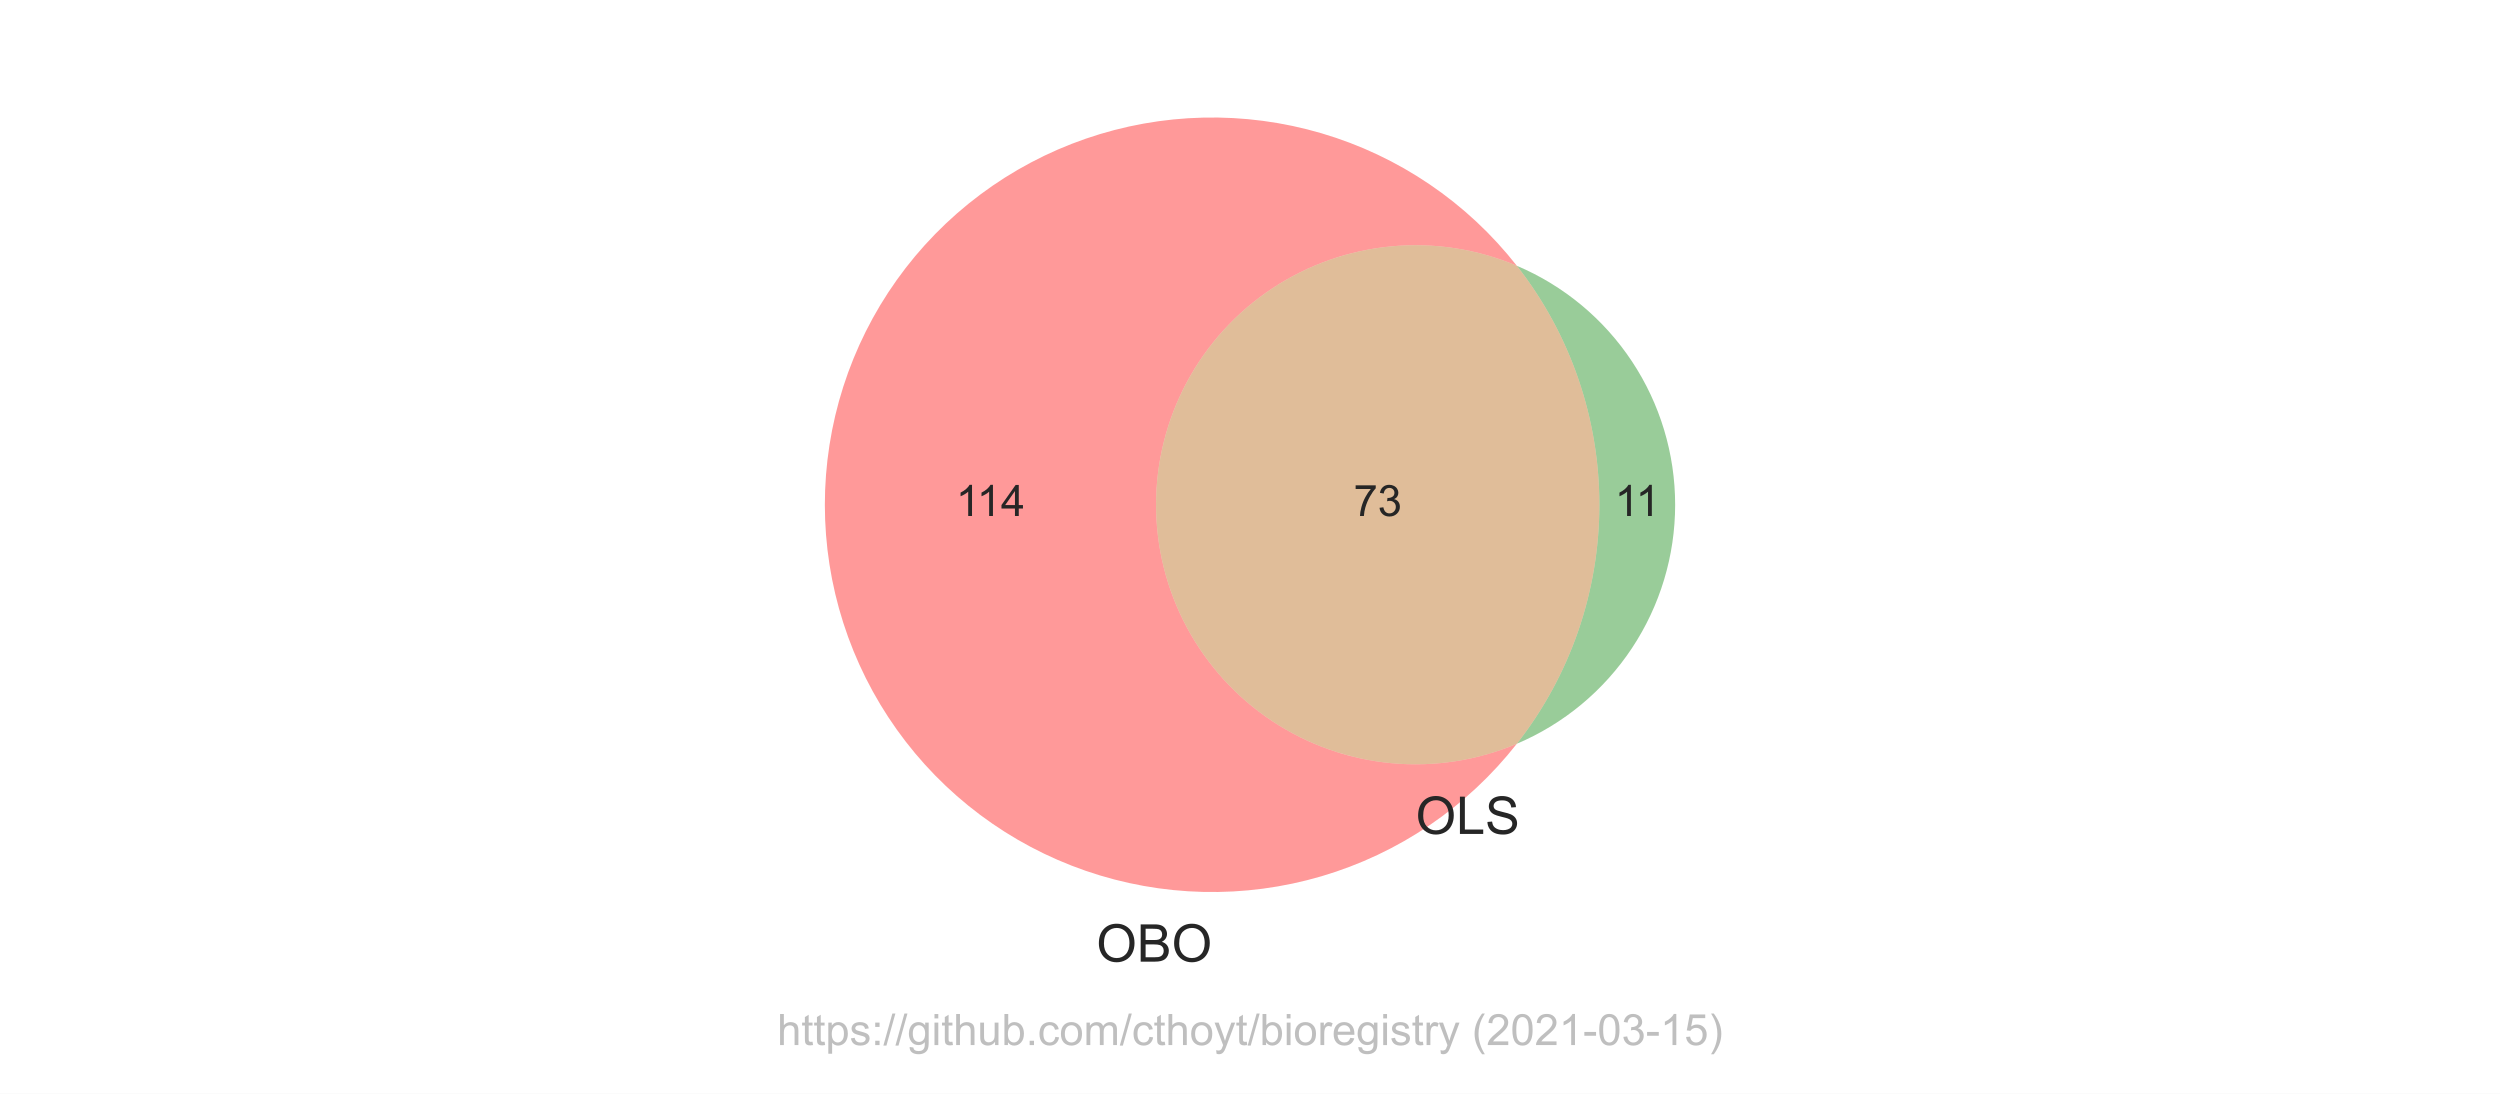
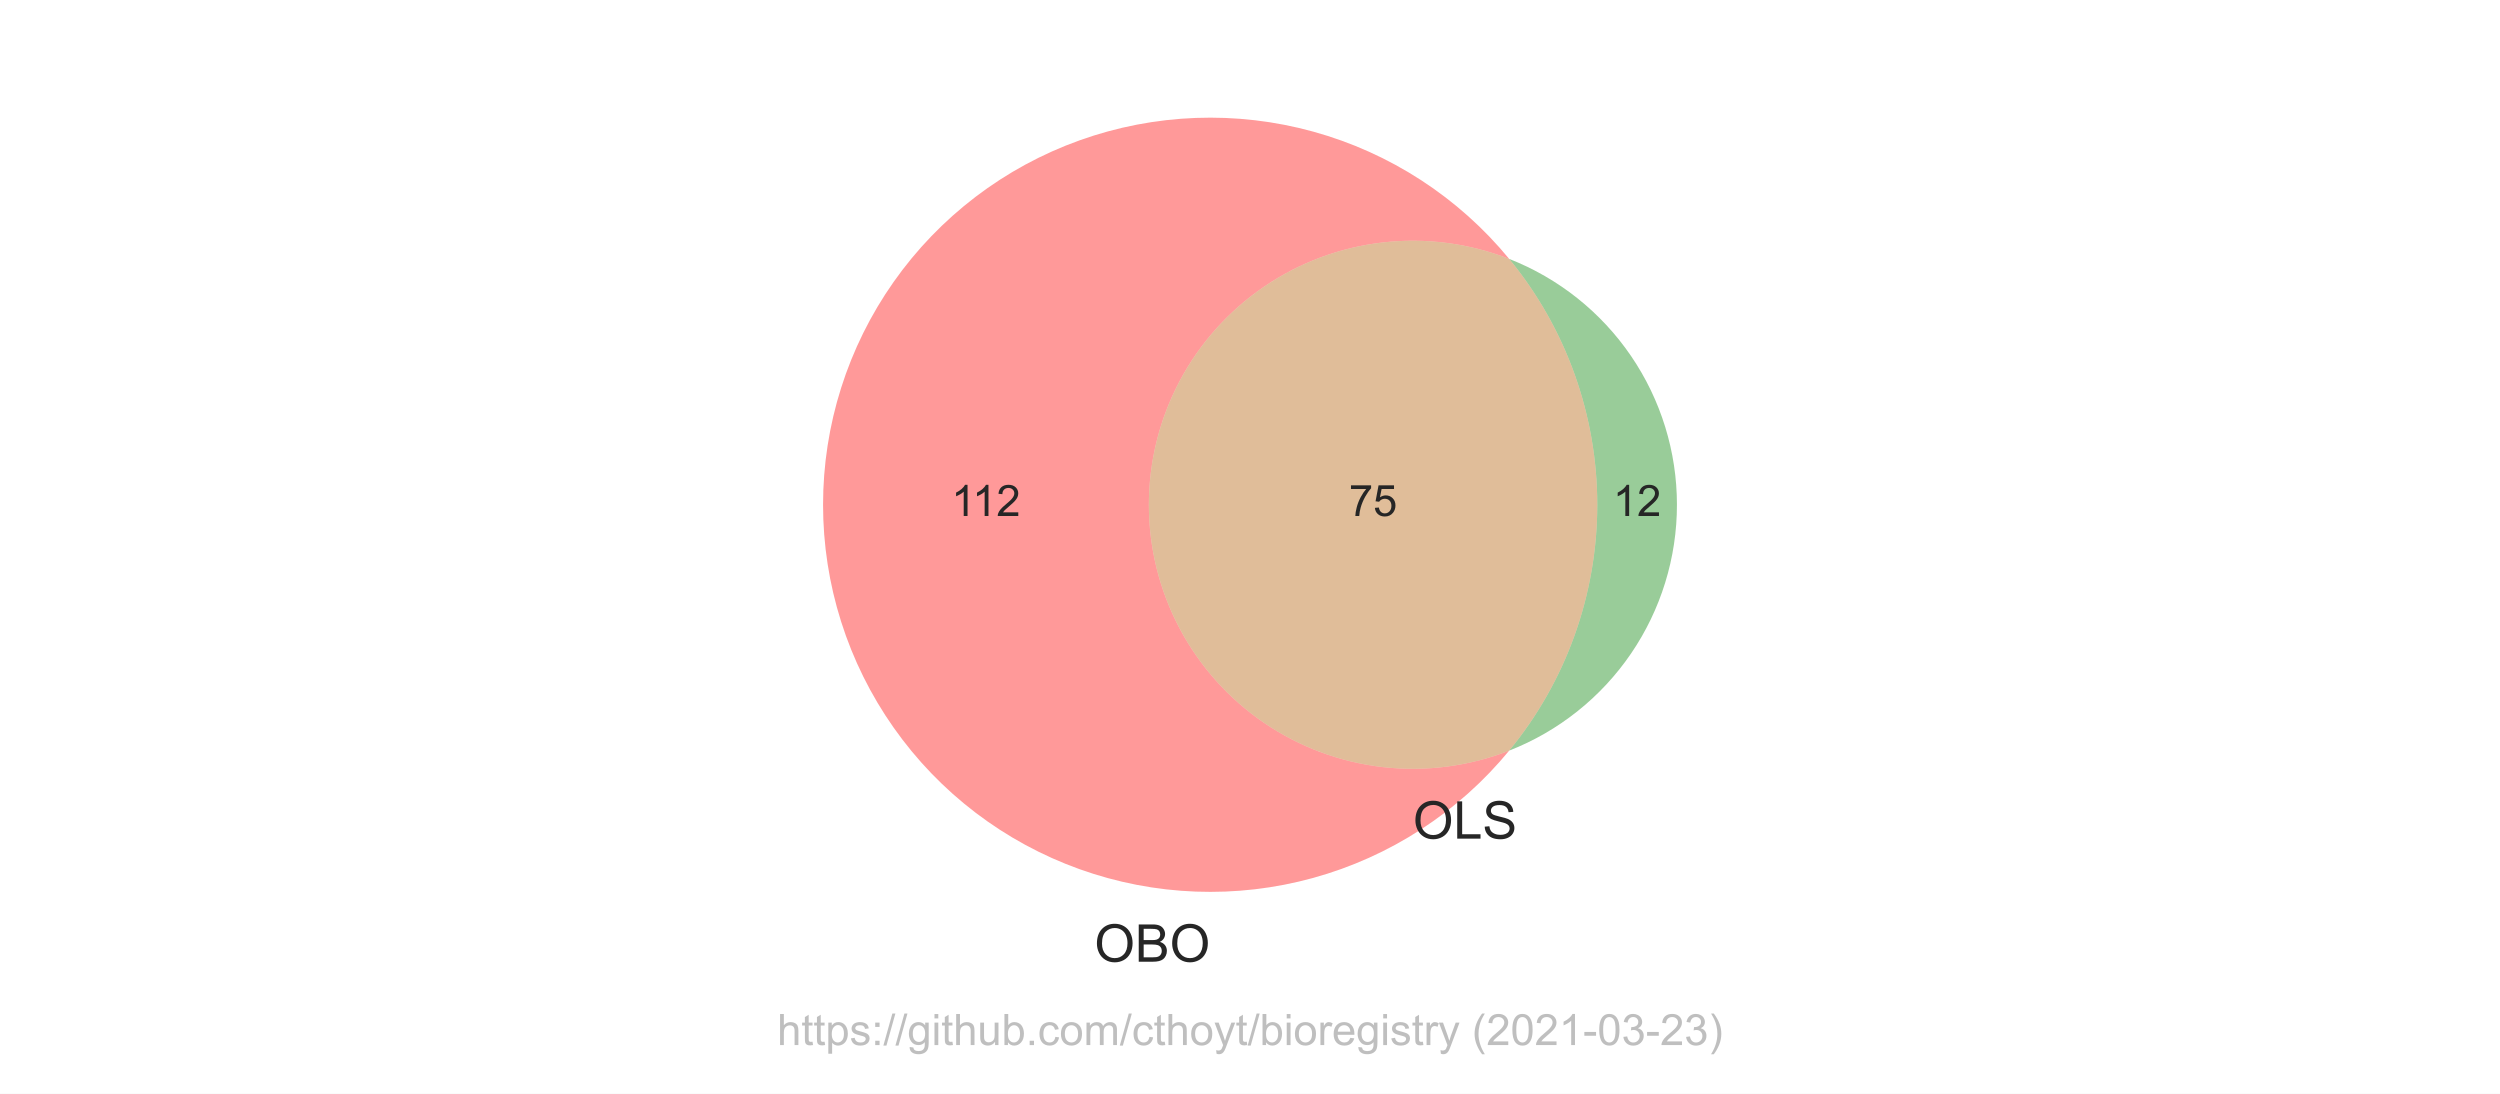
<svg xmlns="http://www.w3.org/2000/svg" xmlns:xlink="http://www.w3.org/1999/xlink" height="252pt" version="1.1" viewBox="0 0 576 252" width="576pt">
  <defs>
    <style type="text/css">*{stroke-linecap:butt;stroke-linejoin:round;}</style>
  </defs>
  <g id="figure_1">
    <g id="patch_1">
      <path d="M 0 252  L 576 252  L 576 0  L 0 0  z " style="fill:#ffffff;" />
    </g>
    <g id="axes_1">
      <g id="patch_2">
-         <path clip-path="url(#p753fbee9bf)" d="M 349.477 171.363  C 340.385 175.214 330.479 176.754 320.647 175.844  C 310.815 174.935 301.36 171.605 293.128 166.152  C 284.897 160.699 278.143 153.291 273.471 144.592  C 268.799 135.894 266.353 126.172 266.353 116.298  C 266.353 106.424 268.799 96.702 273.471 88.004  C 278.143 79.305 284.897 71.897 293.128 66.444  C 301.36 60.991 310.815 57.661 320.647 56.752  C 330.479 55.842 340.385 57.382 349.477 61.233  C 343.784 53.974 336.999 47.642 329.365 42.463  C 321.731 37.284 313.34 33.319 304.491 30.712  C 295.642 28.104 286.442 26.885 277.219 27.097  C 267.996 27.309 258.862 28.95 250.142 31.962  C 241.422 34.973 233.222 39.319 225.834 44.844  C 218.447 50.369 211.96 57.006 206.607 64.519  C 201.253 72.032 197.097 80.33 194.287 89.117  C 191.476 97.903 190.046 107.073 190.046 116.298  C 190.046 125.523 191.476 134.693 194.287 143.479  C 197.097 152.266 201.253 160.564 206.607 168.077  C 211.96 175.59 218.447 182.227 225.834 187.752  C 233.222 193.277 241.422 197.623 250.142 200.634  C 258.862 203.646 267.996 205.287 277.219 205.499  C 286.442 205.711 295.642 204.492 304.491 201.884  C 313.34 199.277 321.731 195.312 329.365 190.133  C 336.999 184.954 343.784 178.622 349.477 171.363  " style="fill:#ff0000;opacity:0.4;" />
+         <path clip-path="url(#p0984a8bb66)" d="M 347.714 172.945  C 338.492 176.556 328.527 177.861 318.686 176.747  C 308.845 175.632 299.424 172.131 291.243 166.549  C 283.062 160.967 276.367 153.471 271.741 144.714  C 267.115 135.957 264.697 126.202 264.697 116.298  C 264.697 106.394 267.115 96.639 271.741 87.882  C 276.367 79.125 283.062 71.629 291.243 66.047  C 299.424 60.465 308.845 56.964 318.686 55.849  C 328.527 54.735 338.492 56.04 347.714 59.651  C 341.912 52.595 335.06 46.472 327.398 41.496  C 319.737 36.521 311.356 32.752 302.55 30.322  C 293.744 27.892 284.616 26.829 275.487 27.17  C 266.358 27.512 257.336 29.254 248.736 32.336  C 240.136 35.418 232.06 39.802 224.792 45.336  C 217.524 50.871 211.149 57.489 205.89 64.959  C 200.632 72.429 196.552 80.663 193.794 89.372  C 191.036 98.081 189.633 107.163 189.633 116.298  C 189.633 125.433 191.036 134.515 193.794 143.224  C 196.552 151.933 200.632 160.167 205.89 167.637  C 211.149 175.107 217.524 181.725 224.792 187.26  C 232.06 192.794 240.136 197.178 248.736 200.26  C 257.336 203.342 266.358 205.084 275.487 205.426  C 284.616 205.767 293.744 204.704 302.55 202.274  C 311.356 199.844 319.737 196.075 327.398 191.1  C 335.06 186.124 341.912 180.001 347.714 172.945  " style="fill:#ff0000;opacity:0.4;" />
      </g>
      <g id="patch_3">
-         <path clip-path="url(#p753fbee9bf)" d="M 349.477 61.233  C 361.796 76.94 368.495 96.336 368.495 116.298  C 368.495 136.26 361.796 155.656 349.477 171.363  C 360.292 166.782 369.521 159.115 376.008 149.324  C 382.494 139.532 385.954 128.043 385.954 116.298  C 385.954 104.553 382.494 93.064 376.008 83.272  C 369.521 73.481 360.292 65.814 349.477 61.233  " style="fill:#008000;opacity:0.4;" />
+         <path clip-path="url(#p0984a8bb66)" d="M 347.714 59.651  C 360.835 75.608 368.013 95.639 368.013 116.298  C 368.013 136.957 360.835 156.988 347.714 172.945  C 359.104 168.485 368.889 160.691 375.783 150.587  C 382.678 140.483 386.367 128.53 386.367 116.298  C 386.367 104.066 382.678 92.113 375.783 82.009  C 368.889 71.905 359.104 64.111 347.714 59.651  " style="fill:#008000;opacity:0.4;" />
      </g>
      <g id="patch_4">
-         <path clip-path="url(#p753fbee9bf)" d="M 349.477 171.363  C 361.796 155.656 368.495 136.26 368.495 116.298  C 368.495 96.336 361.796 76.94 349.477 61.233  C 340.385 57.382 330.479 55.842 320.647 56.752  C 310.815 57.661 301.36 60.991 293.128 66.444  C 284.897 71.897 278.143 79.305 273.471 88.004  C 268.799 96.702 266.353 106.424 266.353 116.298  C 266.353 126.172 268.799 135.894 273.471 144.592  C 278.143 153.291 284.897 160.699 293.128 166.152  C 301.36 171.605 310.815 174.935 320.647 175.844  C 330.479 176.754 340.385 175.214 349.477 171.363  " style="fill:#b25a00;opacity:0.4;" />
+         <path clip-path="url(#p0984a8bb66)" d="M 347.714 172.945  C 360.835 156.988 368.013 136.957 368.013 116.298  C 368.013 95.639 360.835 75.608 347.714 59.651  C 338.492 56.04 328.527 54.735 318.686 55.849  C 308.845 56.964 299.424 60.465 291.243 66.047  C 283.062 71.629 276.367 79.125 271.741 87.882  C 267.115 96.639 264.697 106.394 264.697 116.298  C 264.697 126.202 267.115 135.957 271.741 144.714  C 276.367 153.471 283.062 160.967 291.243 166.549  C 299.424 172.131 308.845 175.632 318.686 176.747  C 328.527 177.861 338.492 176.556 347.714 172.945  " style="fill:#b25a00;opacity:0.4;" />
      </g>
      <g id="text_1">
-         <g style="fill:#262626;" transform="translate(220.2269 118.8832)scale(0.1 -0.1)">
+         <g style="fill:#262626;" transform="translate(219.1921 118.8832)scale(0.1 -0.1)">
          <defs>
            <path d="M 37.25 0  L 28.469 0  L 28.469 56  Q 25.297 52.984 20.141 49.953  Q 14.984 46.922 10.891 45.406  L 10.891 53.906  Q 18.266 57.375 23.781 62.297  Q 29.297 67.234 31.594 71.875  L 37.25 71.875  z " id="ArialMT-49" />
-             <path d="M 32.328 0  L 32.328 17.141  L 1.266 17.141  L 1.266 25.203  L 33.938 71.578  L 41.109 71.578  L 41.109 25.203  L 50.781 25.203  L 50.781 17.141  L 41.109 17.141  L 41.109 0  z M 32.328 25.203  L 32.328 57.469  L 9.906 25.203  z " id="ArialMT-52" />
+             <path d="M 50.344 8.453  L 50.344 0  L 3.031 0  Q 2.938 3.172 4.047 6.109  Q 5.859 10.938 9.828 15.625  Q 13.812 20.312 21.344 26.469  Q 33.016 36.031 37.109 41.625  Q 41.219 47.219 41.219 52.203  Q 41.219 57.422 37.469 61  Q 33.734 64.594 27.734 64.594  Q 21.391 64.594 17.578 60.781  Q 13.766 56.984 13.719 50.25  L 4.688 51.172  Q 5.609 61.281 11.656 66.578  Q 17.719 71.875 27.938 71.875  Q 38.234 71.875 44.234 66.156  Q 50.25 60.453 50.25 52  Q 50.25 47.703 48.484 43.547  Q 46.734 39.406 42.656 34.812  Q 38.578 30.219 29.109 22.219  Q 21.188 15.578 18.938 13.203  Q 16.703 10.844 15.234 8.453  z " id="ArialMT-50" />
          </defs>
          <use xlink:href="#ArialMT-49" />
          <use x="48.24" xlink:href="#ArialMT-49" />
-           <use x="103.855" xlink:href="#ArialMT-52" />
+           <use x="103.855" xlink:href="#ArialMT-50" />
        </g>
      </g>
      <g id="text_2">
-         <g style="fill:#262626;" transform="translate(372.0326 118.8832)scale(0.1 -0.1)">
+         <g style="fill:#262626;" transform="translate(371.6292 118.8832)scale(0.1 -0.1)">
          <use xlink:href="#ArialMT-49" />
-           <use x="48.24" xlink:href="#ArialMT-49" />
+           <use x="55.615" xlink:href="#ArialMT-50" />
        </g>
      </g>
      <g id="text_3">
-         <g style="fill:#262626;" transform="translate(311.8634 118.8832)scale(0.1 -0.1)">
+         <g style="fill:#262626;" transform="translate(310.7939 118.8832)scale(0.1 -0.1)">
          <defs>
            <path d="M 4.734 62.203  L 4.734 70.656  L 51.078 70.656  L 51.078 63.812  Q 44.234 56.547 37.516 44.484  Q 30.812 32.422 27.156 19.672  Q 24.516 10.688 23.781 0  L 14.75 0  Q 14.891 8.453 18.062 20.406  Q 21.234 32.375 27.172 43.484  Q 33.109 54.594 39.797 62.203  z " id="ArialMT-55" />
-             <path d="M 4.203 18.891  L 12.984 20.062  Q 14.5 12.594 18.141 9.297  Q 21.781 6 27 6  Q 33.203 6 37.469 10.297  Q 41.75 14.594 41.75 20.953  Q 41.75 27 37.797 30.922  Q 33.844 34.859 27.734 34.859  Q 25.25 34.859 21.531 33.891  L 22.516 41.609  Q 23.391 41.5 23.922 41.5  Q 29.547 41.5 34.031 44.422  Q 38.531 47.359 38.531 53.469  Q 38.531 58.297 35.25 61.469  Q 31.984 64.656 26.812 64.656  Q 21.688 64.656 18.266 61.422  Q 14.844 58.203 13.875 51.766  L 5.078 53.328  Q 6.688 62.156 12.391 67.016  Q 18.109 71.875 26.609 71.875  Q 32.469 71.875 37.391 69.359  Q 42.328 66.844 44.938 62.5  Q 47.562 58.156 47.562 53.266  Q 47.562 48.641 45.062 44.828  Q 42.578 41.016 37.703 38.766  Q 44.047 37.312 47.562 32.688  Q 51.078 28.078 51.078 21.141  Q 51.078 11.766 44.234 5.25  Q 37.406 -1.266 26.953 -1.266  Q 17.531 -1.266 11.297 4.344  Q 5.078 9.969 4.203 18.891  z " id="ArialMT-51" />
+             <path d="M 4.156 18.75  L 13.375 19.531  Q 14.406 12.797 18.141 9.391  Q 21.875 6 27.156 6  Q 33.5 6 37.891 10.781  Q 42.281 15.578 42.281 23.484  Q 42.281 31 38.062 35.344  Q 33.844 39.703 27 39.703  Q 22.75 39.703 19.328 37.766  Q 15.922 35.844 13.969 32.766  L 5.719 33.844  L 12.641 70.609  L 48.25 70.609  L 48.25 62.203  L 19.672 62.203  L 15.828 42.969  Q 22.266 47.469 29.344 47.469  Q 38.719 47.469 45.156 40.969  Q 51.609 34.469 51.609 24.266  Q 51.609 14.547 45.953 7.469  Q 39.062 -1.219 27.156 -1.219  Q 17.391 -1.219 11.203 4.25  Q 5.031 9.719 4.156 18.75  z " id="ArialMT-53" />
          </defs>
          <use xlink:href="#ArialMT-55" />
-           <use x="55.615" xlink:href="#ArialMT-51" />
+           <use x="55.615" xlink:href="#ArialMT-53" />
        </g>
      </g>
      <g id="text_4">
-         <g style="fill:#262626;" transform="translate(252.5986 221.5635)scale(0.12 -0.12)">
+         <g style="fill:#262626;" transform="translate(252.1511 221.5788)scale(0.12 -0.12)">
          <defs>
            <path d="M 4.828 34.859  Q 4.828 52.688 14.391 62.766  Q 23.969 72.859 39.109 72.859  Q 49.031 72.859 56.984 68.109  Q 64.938 63.375 69.109 54.906  Q 73.297 46.438 73.297 35.688  Q 73.297 24.812 68.891 16.219  Q 64.5 7.625 56.438 3.203  Q 48.391 -1.219 39.062 -1.219  Q 28.953 -1.219 20.984 3.656  Q 13.031 8.547 8.922 16.984  Q 4.828 25.438 4.828 34.859  z M 14.594 34.719  Q 14.594 21.781 21.547 14.328  Q 28.516 6.891 39.016 6.891  Q 49.703 6.891 56.609 14.406  Q 63.531 21.922 63.531 35.75  Q 63.531 44.484 60.578 51  Q 57.625 57.516 51.922 61.109  Q 46.234 64.703 39.156 64.703  Q 29.109 64.703 21.844 57.781  Q 14.594 50.875 14.594 34.719  z " id="ArialMT-79" />
            <path d="M 7.328 0  L 7.328 71.578  L 34.188 71.578  Q 42.391 71.578 47.344 69.406  Q 52.297 67.234 55.094 62.719  Q 57.906 58.203 57.906 53.266  Q 57.906 48.688 55.422 44.625  Q 52.938 40.578 47.906 38.094  Q 54.391 36.188 57.875 31.594  Q 61.375 27 61.375 20.75  Q 61.375 15.719 59.25 11.391  Q 57.125 7.078 54 4.734  Q 50.875 2.391 46.156 1.188  Q 41.453 0 34.625 0  z M 16.797 41.5  L 32.281 41.5  Q 38.578 41.5 41.312 42.328  Q 44.922 43.406 46.75 45.891  Q 48.578 48.391 48.578 52.156  Q 48.578 55.719 46.875 58.422  Q 45.172 61.141 41.984 62.141  Q 38.812 63.141 31.109 63.141  L 16.797 63.141  z M 16.797 8.453  L 34.625 8.453  Q 39.203 8.453 41.062 8.797  Q 44.344 9.375 46.531 10.734  Q 48.734 12.109 50.141 14.719  Q 51.562 17.328 51.562 20.75  Q 51.562 24.75 49.516 27.703  Q 47.469 30.672 43.828 31.859  Q 40.188 33.062 33.344 33.062  L 16.797 33.062  z " id="ArialMT-66" />
          </defs>
          <use xlink:href="#ArialMT-79" />
          <use x="77.783" xlink:href="#ArialMT-66" />
          <use x="144.482" xlink:href="#ArialMT-79" />
        </g>
      </g>
      <g id="text_5">
-         <g style="fill:#262626;" transform="translate(326.1539 192.1391)scale(0.12 -0.12)">
+         <g style="fill:#262626;" transform="translate(325.5319 193.2239)scale(0.12 -0.12)">
          <defs>
            <path d="M 7.328 0  L 7.328 71.578  L 16.797 71.578  L 16.797 8.453  L 52.047 8.453  L 52.047 0  z " id="ArialMT-76" />
            <path d="M 4.5 23  L 13.422 23.781  Q 14.062 18.406 16.375 14.969  Q 18.703 11.531 23.578 9.406  Q 28.469 7.281 34.578 7.281  Q 39.984 7.281 44.141 8.891  Q 48.297 10.5 50.312 13.297  Q 52.344 16.109 52.344 19.438  Q 52.344 22.797 50.391 25.312  Q 48.438 27.828 43.953 29.547  Q 41.062 30.672 31.203 33.031  Q 21.344 35.406 17.391 37.5  Q 12.25 40.188 9.734 44.156  Q 7.234 48.141 7.234 53.078  Q 7.234 58.5 10.297 63.203  Q 13.375 67.922 19.281 70.359  Q 25.203 72.797 32.422 72.797  Q 40.375 72.797 46.453 70.234  Q 52.547 67.672 55.812 62.688  Q 59.078 57.719 59.328 51.422  L 50.25 50.734  Q 49.516 57.516 45.281 60.984  Q 41.062 64.453 32.812 64.453  Q 24.219 64.453 20.281 61.297  Q 16.359 58.156 16.359 53.719  Q 16.359 49.859 19.141 47.359  Q 21.875 44.875 33.422 42.266  Q 44.969 39.656 49.266 37.703  Q 55.516 34.812 58.484 30.391  Q 61.469 25.984 61.469 20.219  Q 61.469 14.5 58.203 9.438  Q 54.938 4.391 48.797 1.578  Q 42.672 -1.219 35.016 -1.219  Q 25.297 -1.219 18.719 1.609  Q 12.156 4.438 8.422 10.125  Q 4.688 15.828 4.5 23  z " id="ArialMT-83" />
          </defs>
          <use xlink:href="#ArialMT-79" />
          <use x="77.783" xlink:href="#ArialMT-76" />
          <use x="133.398" xlink:href="#ArialMT-83" />
        </g>
      </g>
      <g id="text_6">
        <g style="fill:#808080;opacity:0.5;" transform="translate(179.0656 240.7909)scale(0.1 -0.1)">
          <defs>
            <path d="M 6.594 0  L 6.594 71.578  L 15.375 71.578  L 15.375 45.906  Q 21.531 53.031 30.906 53.031  Q 36.672 53.031 40.922 50.75  Q 45.172 48.484 47 44.484  Q 48.828 40.484 48.828 32.859  L 48.828 0  L 40.047 0  L 40.047 32.859  Q 40.047 39.453 37.188 42.453  Q 34.328 45.453 29.109 45.453  Q 25.203 45.453 21.75 43.422  Q 18.312 41.406 16.844 37.938  Q 15.375 34.469 15.375 28.375  L 15.375 0  z " id="ArialMT-104" />
            <path d="M 25.781 7.859  L 27.047 0.094  Q 23.344 -0.688 20.406 -0.688  Q 15.625 -0.688 12.984 0.828  Q 10.359 2.344 9.281 4.812  Q 8.203 7.281 8.203 15.188  L 8.203 45.016  L 1.766 45.016  L 1.766 51.859  L 8.203 51.859  L 8.203 64.703  L 16.938 69.969  L 16.938 51.859  L 25.781 51.859  L 25.781 45.016  L 16.938 45.016  L 16.938 14.703  Q 16.938 10.938 17.406 9.859  Q 17.875 8.797 18.922 8.156  Q 19.969 7.516 21.922 7.516  Q 23.391 7.516 25.781 7.859  z " id="ArialMT-116" />
            <path d="M 6.594 -19.875  L 6.594 51.859  L 14.594 51.859  L 14.594 45.125  Q 17.438 49.078 21 51.047  Q 24.562 53.031 29.641 53.031  Q 36.281 53.031 41.359 49.609  Q 46.438 46.188 49.016 39.953  Q 51.609 33.734 51.609 26.312  Q 51.609 18.359 48.75 11.984  Q 45.906 5.609 40.453 2.219  Q 35.016 -1.172 29 -1.172  Q 24.609 -1.172 21.109 0.688  Q 17.625 2.547 15.375 5.375  L 15.375 -19.875  z M 14.547 25.641  Q 14.547 15.625 18.594 10.844  Q 22.656 6.062 28.422 6.062  Q 34.281 6.062 38.453 11.016  Q 42.625 15.969 42.625 26.375  Q 42.625 36.281 38.547 41.203  Q 34.469 46.141 28.812 46.141  Q 23.188 46.141 18.859 40.891  Q 14.547 35.641 14.547 25.641  z " id="ArialMT-112" />
            <path d="M 3.078 15.484  L 11.766 16.844  Q 12.5 11.625 15.844 8.844  Q 19.188 6.062 25.203 6.062  Q 31.25 6.062 34.172 8.516  Q 37.109 10.984 37.109 14.312  Q 37.109 17.281 34.516 19  Q 32.719 20.172 25.531 21.969  Q 15.875 24.422 12.141 26.203  Q 8.406 27.984 6.469 31.125  Q 4.547 34.281 4.547 38.094  Q 4.547 41.547 6.125 44.5  Q 7.719 47.469 10.453 49.422  Q 12.5 50.922 16.031 51.969  Q 19.578 53.031 23.641 53.031  Q 29.734 53.031 34.344 51.266  Q 38.969 49.516 41.156 46.5  Q 43.359 43.5 44.188 38.484  L 35.594 37.312  Q 35.016 41.312 32.203 43.547  Q 29.391 45.797 24.266 45.797  Q 18.219 45.797 15.625 43.797  Q 13.031 41.797 13.031 39.109  Q 13.031 37.406 14.109 36.031  Q 15.188 34.625 17.484 33.688  Q 18.797 33.203 25.25 31.453  Q 34.578 28.953 38.25 27.359  Q 41.938 25.781 44.031 22.75  Q 46.141 19.734 46.141 15.234  Q 46.141 10.844 43.578 6.953  Q 41.016 3.078 36.172 0.953  Q 31.344 -1.172 25.25 -1.172  Q 15.141 -1.172 9.844 3.031  Q 4.547 7.234 3.078 15.484  z " id="ArialMT-115" />
            <path d="M 9.031 41.844  L 9.031 51.859  L 19.047 51.859  L 19.047 41.844  z M 9.031 0  L 9.031 10.016  L 19.047 10.016  L 19.047 0  z " id="ArialMT-58" />
            <path d="M 0 -1.219  L 20.75 72.797  L 27.781 72.797  L 7.078 -1.219  z " id="ArialMT-47" />
            <path d="M 4.984 -4.297  L 13.531 -5.562  Q 14.062 -9.516 16.5 -11.328  Q 19.781 -13.766 25.438 -13.766  Q 31.547 -13.766 34.859 -11.328  Q 38.188 -8.891 39.359 -4.5  Q 40.047 -1.812 39.984 6.781  Q 34.234 0 25.641 0  Q 14.938 0 9.078 7.719  Q 3.219 15.438 3.219 26.219  Q 3.219 33.641 5.906 39.906  Q 8.594 46.188 13.688 49.609  Q 18.797 53.031 25.688 53.031  Q 34.859 53.031 40.828 45.609  L 40.828 51.859  L 48.922 51.859  L 48.922 7.031  Q 48.922 -5.078 46.453 -10.125  Q 44 -15.188 38.641 -18.109  Q 33.297 -21.047 25.484 -21.047  Q 16.219 -21.047 10.5 -16.875  Q 4.781 -12.703 4.984 -4.297  z M 12.25 26.859  Q 12.25 16.656 16.297 11.969  Q 20.359 7.281 26.469 7.281  Q 32.516 7.281 36.609 11.938  Q 40.719 16.609 40.719 26.562  Q 40.719 36.078 36.5 40.906  Q 32.281 45.75 26.312 45.75  Q 20.453 45.75 16.344 40.984  Q 12.25 36.234 12.25 26.859  z " id="ArialMT-103" />
            <path d="M 6.641 61.469  L 6.641 71.578  L 15.438 71.578  L 15.438 61.469  z M 6.641 0  L 6.641 51.859  L 15.438 51.859  L 15.438 0  z " id="ArialMT-105" />
            <path d="M 40.578 0  L 40.578 7.625  Q 34.516 -1.172 24.125 -1.172  Q 19.531 -1.172 15.547 0.578  Q 11.578 2.344 9.641 5  Q 7.719 7.672 6.938 11.531  Q 6.391 14.109 6.391 19.734  L 6.391 51.859  L 15.188 51.859  L 15.188 23.094  Q 15.188 16.219 15.719 13.812  Q 16.547 10.359 19.234 8.375  Q 21.922 6.391 25.875 6.391  Q 29.828 6.391 33.297 8.422  Q 36.766 10.453 38.203 13.938  Q 39.656 17.438 39.656 24.078  L 39.656 51.859  L 48.438 51.859  L 48.438 0  z " id="ArialMT-117" />
            <path d="M 14.703 0  L 6.547 0  L 6.547 71.578  L 15.328 71.578  L 15.328 46.047  Q 20.906 53.031 29.547 53.031  Q 34.328 53.031 38.594 51.094  Q 42.875 49.172 45.625 45.672  Q 48.391 42.188 49.953 37.25  Q 51.516 32.328 51.516 26.703  Q 51.516 13.375 44.922 6.094  Q 38.328 -1.172 29.109 -1.172  Q 19.922 -1.172 14.703 6.5  z M 14.594 26.312  Q 14.594 17 17.141 12.844  Q 21.297 6.062 28.375 6.062  Q 34.125 6.062 38.328 11.062  Q 42.531 16.062 42.531 25.984  Q 42.531 36.141 38.5 40.969  Q 34.469 45.797 28.766 45.797  Q 23 45.797 18.797 40.797  Q 14.594 35.797 14.594 26.312  z " id="ArialMT-98" />
            <path d="M 9.078 0  L 9.078 10.016  L 19.094 10.016  L 19.094 0  z " id="ArialMT-46" />
            <path d="M 40.438 19  L 49.078 17.875  Q 47.656 8.938 41.812 3.875  Q 35.984 -1.172 27.484 -1.172  Q 16.844 -1.172 10.375 5.781  Q 3.906 12.75 3.906 25.734  Q 3.906 34.125 6.688 40.422  Q 9.469 46.734 15.156 49.875  Q 20.844 53.031 27.547 53.031  Q 35.984 53.031 41.359 48.75  Q 46.734 44.484 48.25 36.625  L 39.703 35.297  Q 38.484 40.531 35.375 43.156  Q 32.281 45.797 27.875 45.797  Q 21.234 45.797 17.078 41.031  Q 12.938 36.281 12.938 25.984  Q 12.938 15.531 16.938 10.797  Q 20.953 6.062 27.391 6.062  Q 32.562 6.062 36.031 9.234  Q 39.5 12.406 40.438 19  z " id="ArialMT-99" />
            <path d="M 3.328 25.922  Q 3.328 40.328 11.328 47.266  Q 18.016 53.031 27.641 53.031  Q 38.328 53.031 45.109 46.016  Q 51.906 39.016 51.906 26.656  Q 51.906 16.656 48.906 10.906  Q 45.906 5.172 40.156 2  Q 34.422 -1.172 27.641 -1.172  Q 16.75 -1.172 10.031 5.812  Q 3.328 12.797 3.328 25.922  z M 12.359 25.922  Q 12.359 15.969 16.703 11.016  Q 21.047 6.062 27.641 6.062  Q 34.188 6.062 38.531 11.031  Q 42.875 16.016 42.875 26.219  Q 42.875 35.844 38.5 40.797  Q 34.125 45.75 27.641 45.75  Q 21.047 45.75 16.703 40.812  Q 12.359 35.891 12.359 25.922  z " id="ArialMT-111" />
            <path d="M 6.594 0  L 6.594 51.859  L 14.453 51.859  L 14.453 44.578  Q 16.891 48.391 20.938 50.703  Q 25 53.031 30.172 53.031  Q 35.938 53.031 39.625 50.641  Q 43.312 48.25 44.828 43.953  Q 50.984 53.031 60.844 53.031  Q 68.562 53.031 72.703 48.75  Q 76.859 44.484 76.859 35.594  L 76.859 0  L 68.109 0  L 68.109 32.672  Q 68.109 37.938 67.25 40.25  Q 66.406 42.578 64.156 43.984  Q 61.922 45.406 58.891 45.406  Q 53.422 45.406 49.797 41.766  Q 46.188 38.141 46.188 30.125  L 46.188 0  L 37.406 0  L 37.406 33.688  Q 37.406 39.547 35.25 42.469  Q 33.109 45.406 28.219 45.406  Q 24.516 45.406 21.359 43.453  Q 18.219 41.5 16.797 37.734  Q 15.375 33.984 15.375 26.906  L 15.375 0  z " id="ArialMT-109" />
            <path d="M 6.203 -19.969  L 5.219 -11.719  Q 8.109 -12.5 10.25 -12.5  Q 13.188 -12.5 14.938 -11.516  Q 16.703 -10.547 17.828 -8.797  Q 18.656 -7.469 20.516 -2.25  Q 20.75 -1.516 21.297 -0.094  L 1.609 51.859  L 11.078 51.859  L 21.875 21.828  Q 23.969 16.109 25.641 9.812  Q 27.156 15.875 29.25 21.625  L 40.328 51.859  L 49.125 51.859  L 29.391 -0.875  Q 26.219 -9.422 24.469 -12.641  Q 22.125 -17 19.094 -19.016  Q 16.062 -21.047 11.859 -21.047  Q 9.328 -21.047 6.203 -19.969  z " id="ArialMT-121" />
            <path d="M 6.5 0  L 6.5 51.859  L 14.406 51.859  L 14.406 44  Q 17.438 49.516 20 51.266  Q 22.562 53.031 25.641 53.031  Q 30.078 53.031 34.672 50.203  L 31.641 42.047  Q 28.422 43.953 25.203 43.953  Q 22.312 43.953 20.016 42.219  Q 17.719 40.484 16.75 37.406  Q 15.281 32.719 15.281 27.156  L 15.281 0  z " id="ArialMT-114" />
            <path d="M 42.094 16.703  L 51.172 15.578  Q 49.031 7.625 43.219 3.219  Q 37.406 -1.172 28.375 -1.172  Q 17 -1.172 10.328 5.828  Q 3.656 12.844 3.656 25.484  Q 3.656 38.578 10.391 45.797  Q 17.141 53.031 27.875 53.031  Q 38.281 53.031 44.875 45.953  Q 51.469 38.875 51.469 26.031  Q 51.469 25.25 51.422 23.688  L 12.75 23.688  Q 13.234 15.141 17.578 10.594  Q 21.922 6.062 28.422 6.062  Q 33.25 6.062 36.672 8.594  Q 40.094 11.141 42.094 16.703  z M 13.234 30.906  L 42.188 30.906  Q 41.609 37.453 38.875 40.719  Q 34.672 45.797 27.984 45.797  Q 21.922 45.797 17.797 41.75  Q 13.672 37.703 13.234 30.906  z " id="ArialMT-101" />
            <path id="ArialMT-32" />
            <path d="M 23.391 -21.047  Q 16.109 -11.859 11.078 0.438  Q 6.062 12.75 6.062 25.922  Q 6.062 37.547 9.812 48.188  Q 14.203 60.547 23.391 72.797  L 29.688 72.797  Q 23.781 62.641 21.875 58.297  Q 18.891 51.562 17.188 44.234  Q 15.094 35.109 15.094 25.875  Q 15.094 2.391 29.688 -21.047  z " id="ArialMT-40" />
-             <path d="M 50.344 8.453  L 50.344 0  L 3.031 0  Q 2.938 3.172 4.047 6.109  Q 5.859 10.938 9.828 15.625  Q 13.812 20.312 21.344 26.469  Q 33.016 36.031 37.109 41.625  Q 41.219 47.219 41.219 52.203  Q 41.219 57.422 37.469 61  Q 33.734 64.594 27.734 64.594  Q 21.391 64.594 17.578 60.781  Q 13.766 56.984 13.719 50.25  L 4.688 51.172  Q 5.609 61.281 11.656 66.578  Q 17.719 71.875 27.938 71.875  Q 38.234 71.875 44.234 66.156  Q 50.25 60.453 50.25 52  Q 50.25 47.703 48.484 43.547  Q 46.734 39.406 42.656 34.812  Q 38.578 30.219 29.109 22.219  Q 21.188 15.578 18.938 13.203  Q 16.703 10.844 15.234 8.453  z " id="ArialMT-50" />
            <path d="M 4.156 35.297  Q 4.156 48 6.766 55.734  Q 9.375 63.484 14.516 67.672  Q 19.672 71.875 27.484 71.875  Q 33.25 71.875 37.594 69.547  Q 41.938 67.234 44.766 62.859  Q 47.609 58.5 49.219 52.219  Q 50.828 45.953 50.828 35.297  Q 50.828 22.703 48.234 14.969  Q 45.656 7.234 40.5 3  Q 35.359 -1.219 27.484 -1.219  Q 17.141 -1.219 11.234 6.203  Q 4.156 15.141 4.156 35.297  z M 13.188 35.297  Q 13.188 17.672 17.312 11.828  Q 21.438 6 27.484 6  Q 33.547 6 37.672 11.859  Q 41.797 17.719 41.797 35.297  Q 41.797 52.984 37.672 58.781  Q 33.547 64.594 27.391 64.594  Q 21.344 64.594 17.719 59.469  Q 13.188 52.938 13.188 35.297  z " id="ArialMT-48" />
            <path d="M 3.172 21.484  L 3.172 30.328  L 30.172 30.328  L 30.172 21.484  z " id="ArialMT-45" />
-             <path d="M 4.156 18.75  L 13.375 19.531  Q 14.406 12.797 18.141 9.391  Q 21.875 6 27.156 6  Q 33.5 6 37.891 10.781  Q 42.281 15.578 42.281 23.484  Q 42.281 31 38.062 35.344  Q 33.844 39.703 27 39.703  Q 22.75 39.703 19.328 37.766  Q 15.922 35.844 13.969 32.766  L 5.719 33.844  L 12.641 70.609  L 48.25 70.609  L 48.25 62.203  L 19.672 62.203  L 15.828 42.969  Q 22.266 47.469 29.344 47.469  Q 38.719 47.469 45.156 40.969  Q 51.609 34.469 51.609 24.266  Q 51.609 14.547 45.953 7.469  Q 39.062 -1.219 27.156 -1.219  Q 17.391 -1.219 11.203 4.25  Q 5.031 9.719 4.156 18.75  z " id="ArialMT-53" />
+             <path d="M 4.203 18.891  L 12.984 20.062  Q 14.5 12.594 18.141 9.297  Q 21.781 6 27 6  Q 33.203 6 37.469 10.297  Q 41.75 14.594 41.75 20.953  Q 41.75 27 37.797 30.922  Q 33.844 34.859 27.734 34.859  Q 25.25 34.859 21.531 33.891  L 22.516 41.609  Q 23.391 41.5 23.922 41.5  Q 29.547 41.5 34.031 44.422  Q 38.531 47.359 38.531 53.469  Q 38.531 58.297 35.25 61.469  Q 31.984 64.656 26.812 64.656  Q 21.688 64.656 18.266 61.422  Q 14.844 58.203 13.875 51.766  L 5.078 53.328  Q 6.688 62.156 12.391 67.016  Q 18.109 71.875 26.609 71.875  Q 32.469 71.875 37.391 69.359  Q 42.328 66.844 44.938 62.5  Q 47.562 58.156 47.562 53.266  Q 47.562 48.641 45.062 44.828  Q 42.578 41.016 37.703 38.766  Q 44.047 37.312 47.562 32.688  Q 51.078 28.078 51.078 21.141  Q 51.078 11.766 44.234 5.25  Q 37.406 -1.266 26.953 -1.266  Q 17.531 -1.266 11.297 4.344  Q 5.078 9.969 4.203 18.891  z " id="ArialMT-51" />
            <path d="M 12.359 -21.047  L 6.062 -21.047  Q 20.656 2.391 20.656 25.875  Q 20.656 35.062 18.562 44.094  Q 16.891 51.422 13.922 58.156  Q 12.016 62.547 6.062 72.797  L 12.359 72.797  Q 21.531 60.547 25.922 48.188  Q 29.688 37.547 29.688 25.922  Q 29.688 12.75 24.625 0.438  Q 19.578 -11.859 12.359 -21.047  z " id="ArialMT-41" />
          </defs>
          <use xlink:href="#ArialMT-104" />
          <use x="55.615" xlink:href="#ArialMT-116" />
          <use x="83.398" xlink:href="#ArialMT-116" />
          <use x="111.182" xlink:href="#ArialMT-112" />
          <use x="166.797" xlink:href="#ArialMT-115" />
          <use x="216.797" xlink:href="#ArialMT-58" />
          <use x="244.58" xlink:href="#ArialMT-47" />
          <use x="272.363" xlink:href="#ArialMT-47" />
          <use x="300.146" xlink:href="#ArialMT-103" />
          <use x="355.762" xlink:href="#ArialMT-105" />
          <use x="377.979" xlink:href="#ArialMT-116" />
          <use x="405.762" xlink:href="#ArialMT-104" />
          <use x="461.377" xlink:href="#ArialMT-117" />
          <use x="516.992" xlink:href="#ArialMT-98" />
          <use x="572.607" xlink:href="#ArialMT-46" />
          <use x="600.391" xlink:href="#ArialMT-99" />
          <use x="650.391" xlink:href="#ArialMT-111" />
          <use x="706.006" xlink:href="#ArialMT-109" />
          <use x="789.307" xlink:href="#ArialMT-47" />
          <use x="817.09" xlink:href="#ArialMT-99" />
          <use x="867.09" xlink:href="#ArialMT-116" />
          <use x="894.873" xlink:href="#ArialMT-104" />
          <use x="950.488" xlink:href="#ArialMT-111" />
          <use x="1006.104" xlink:href="#ArialMT-121" />
          <use x="1056.104" xlink:href="#ArialMT-116" />
          <use x="1083.887" xlink:href="#ArialMT-47" />
          <use x="1111.67" xlink:href="#ArialMT-98" />
          <use x="1167.285" xlink:href="#ArialMT-105" />
          <use x="1189.502" xlink:href="#ArialMT-111" />
          <use x="1245.117" xlink:href="#ArialMT-114" />
          <use x="1278.418" xlink:href="#ArialMT-101" />
          <use x="1334.033" xlink:href="#ArialMT-103" />
          <use x="1389.648" xlink:href="#ArialMT-105" />
          <use x="1411.865" xlink:href="#ArialMT-115" />
          <use x="1461.865" xlink:href="#ArialMT-116" />
          <use x="1489.648" xlink:href="#ArialMT-114" />
          <use x="1522.949" xlink:href="#ArialMT-121" />
          <use x="1572.949" xlink:href="#ArialMT-32" />
          <use x="1600.732" xlink:href="#ArialMT-40" />
          <use x="1634.033" xlink:href="#ArialMT-50" />
          <use x="1689.648" xlink:href="#ArialMT-48" />
          <use x="1745.264" xlink:href="#ArialMT-50" />
          <use x="1800.879" xlink:href="#ArialMT-49" />
          <use x="1856.494" xlink:href="#ArialMT-45" />
          <use x="1889.795" xlink:href="#ArialMT-48" />
          <use x="1945.41" xlink:href="#ArialMT-51" />
          <use x="2001.025" xlink:href="#ArialMT-45" />
-           <use x="2034.326" xlink:href="#ArialMT-49" />
-           <use x="2089.941" xlink:href="#ArialMT-53" />
+           <use x="2034.326" xlink:href="#ArialMT-50" />
+           <use x="2089.941" xlink:href="#ArialMT-51" />
          <use x="2145.557" xlink:href="#ArialMT-41" />
        </g>
      </g>
    </g>
  </g>
  <defs>
-     <clipPath id="p753fbee9bf">
-       <rect height="210.996" width="228.455" x="173.772" y="10.8" />
+     <clipPath id="p0984a8bb66">
+       <rect height="210.996" width="229.35" x="173.325" y="10.8" />
    </clipPath>
  </defs>
</svg>
